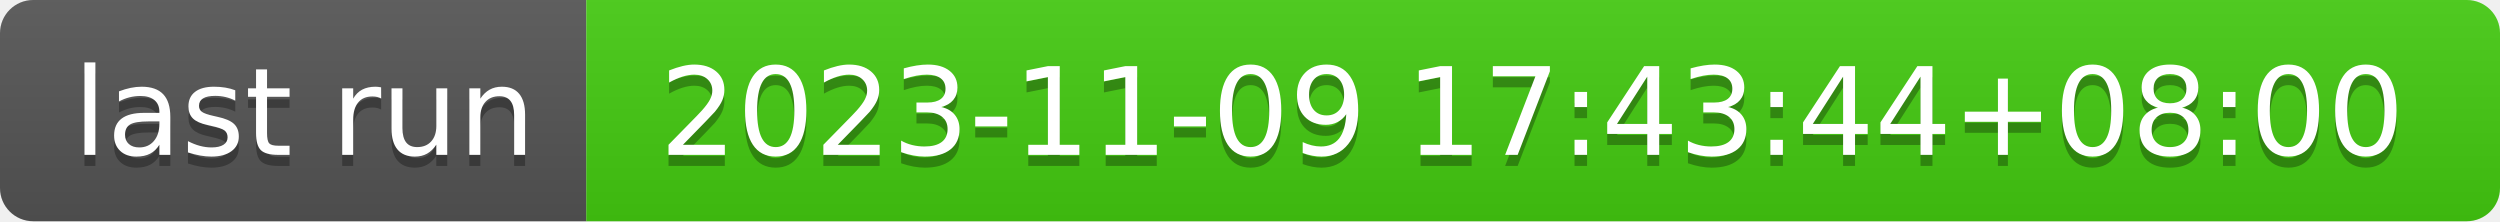
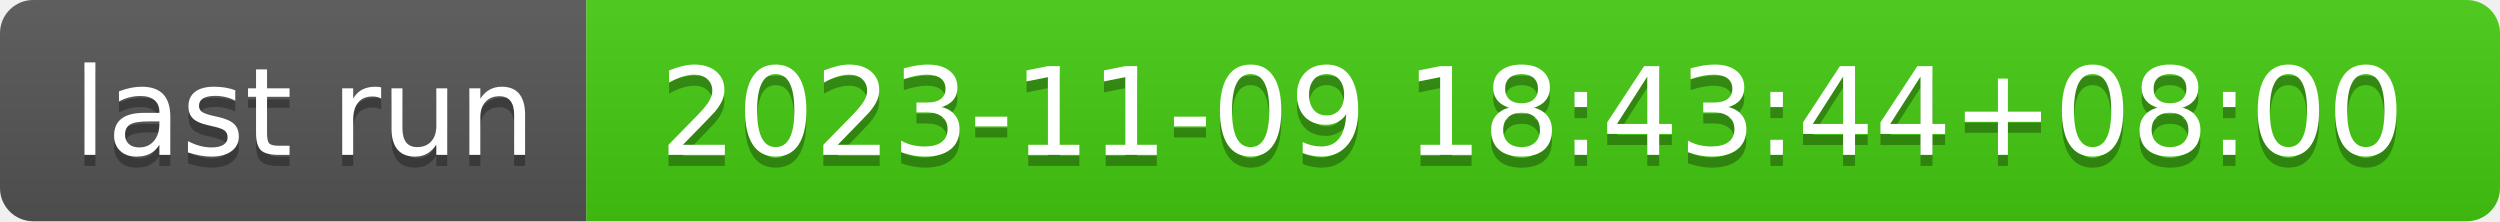
- <svg xmlns="http://www.w3.org/2000/svg" width="226" height="20" role="img" aria-label="last run: 2023-11-09 17:43:44+08:00">
+ <svg xmlns="http://www.w3.org/2000/svg" width="226" height="20" role="img" aria-label="last run: 2023-11-09 18:43:44+08:00">
  <linearGradient id="s" x2="0" y2="100%">
    <stop offset="0" stop-color="#bbb" stop-opacity=".1" />
    <stop offset="1" stop-opacity=".1" />
  </linearGradient>
  <clipPath id="r">
    <rect width="226" height="20" rx="3" fill="#fff" />
  </clipPath>
  <g clip-path="url(#r)">
    <rect width="53" height="20" fill="#555" />
    <rect x="53" width="173" height="20" fill="#4c1" />
    <rect width="226" height="20" fill="url(#s)" />
  </g>
  <g fill="#fff" text-anchor="middle" font-family="Verdana,Geneva,DejaVu Sans,sans-serif" text-rendering="geometricPrecision" font-size="110">
    <text aria-hidden="true" x="275" y="150" fill="#010101" fill-opacity=".3" transform="scale(.1)" textLength="430">last run</text>
    <text x="275" y="140" transform="scale(.1)" fill="#fff" textLength="430">last run</text>
-     <text aria-hidden="true" x="1385" y="150" fill="#010101" fill-opacity=".3" transform="scale(.1)" textLength="1630">2023-11-09 17:43:44+08:00</text>
-     <text x="1385" y="140" transform="scale(.1)" fill="#fff" textLength="1630">2023-11-09 17:43:44+08:00</text>
+     <text aria-hidden="true" x="1385" y="150" fill="#010101" fill-opacity=".3" transform="scale(.1)" textLength="1630">2023-11-09 18:43:44+08:00</text>
+     <text x="1385" y="140" transform="scale(.1)" fill="#fff" textLength="1630">2023-11-09 18:43:44+08:00</text>
  </g>
</svg>
